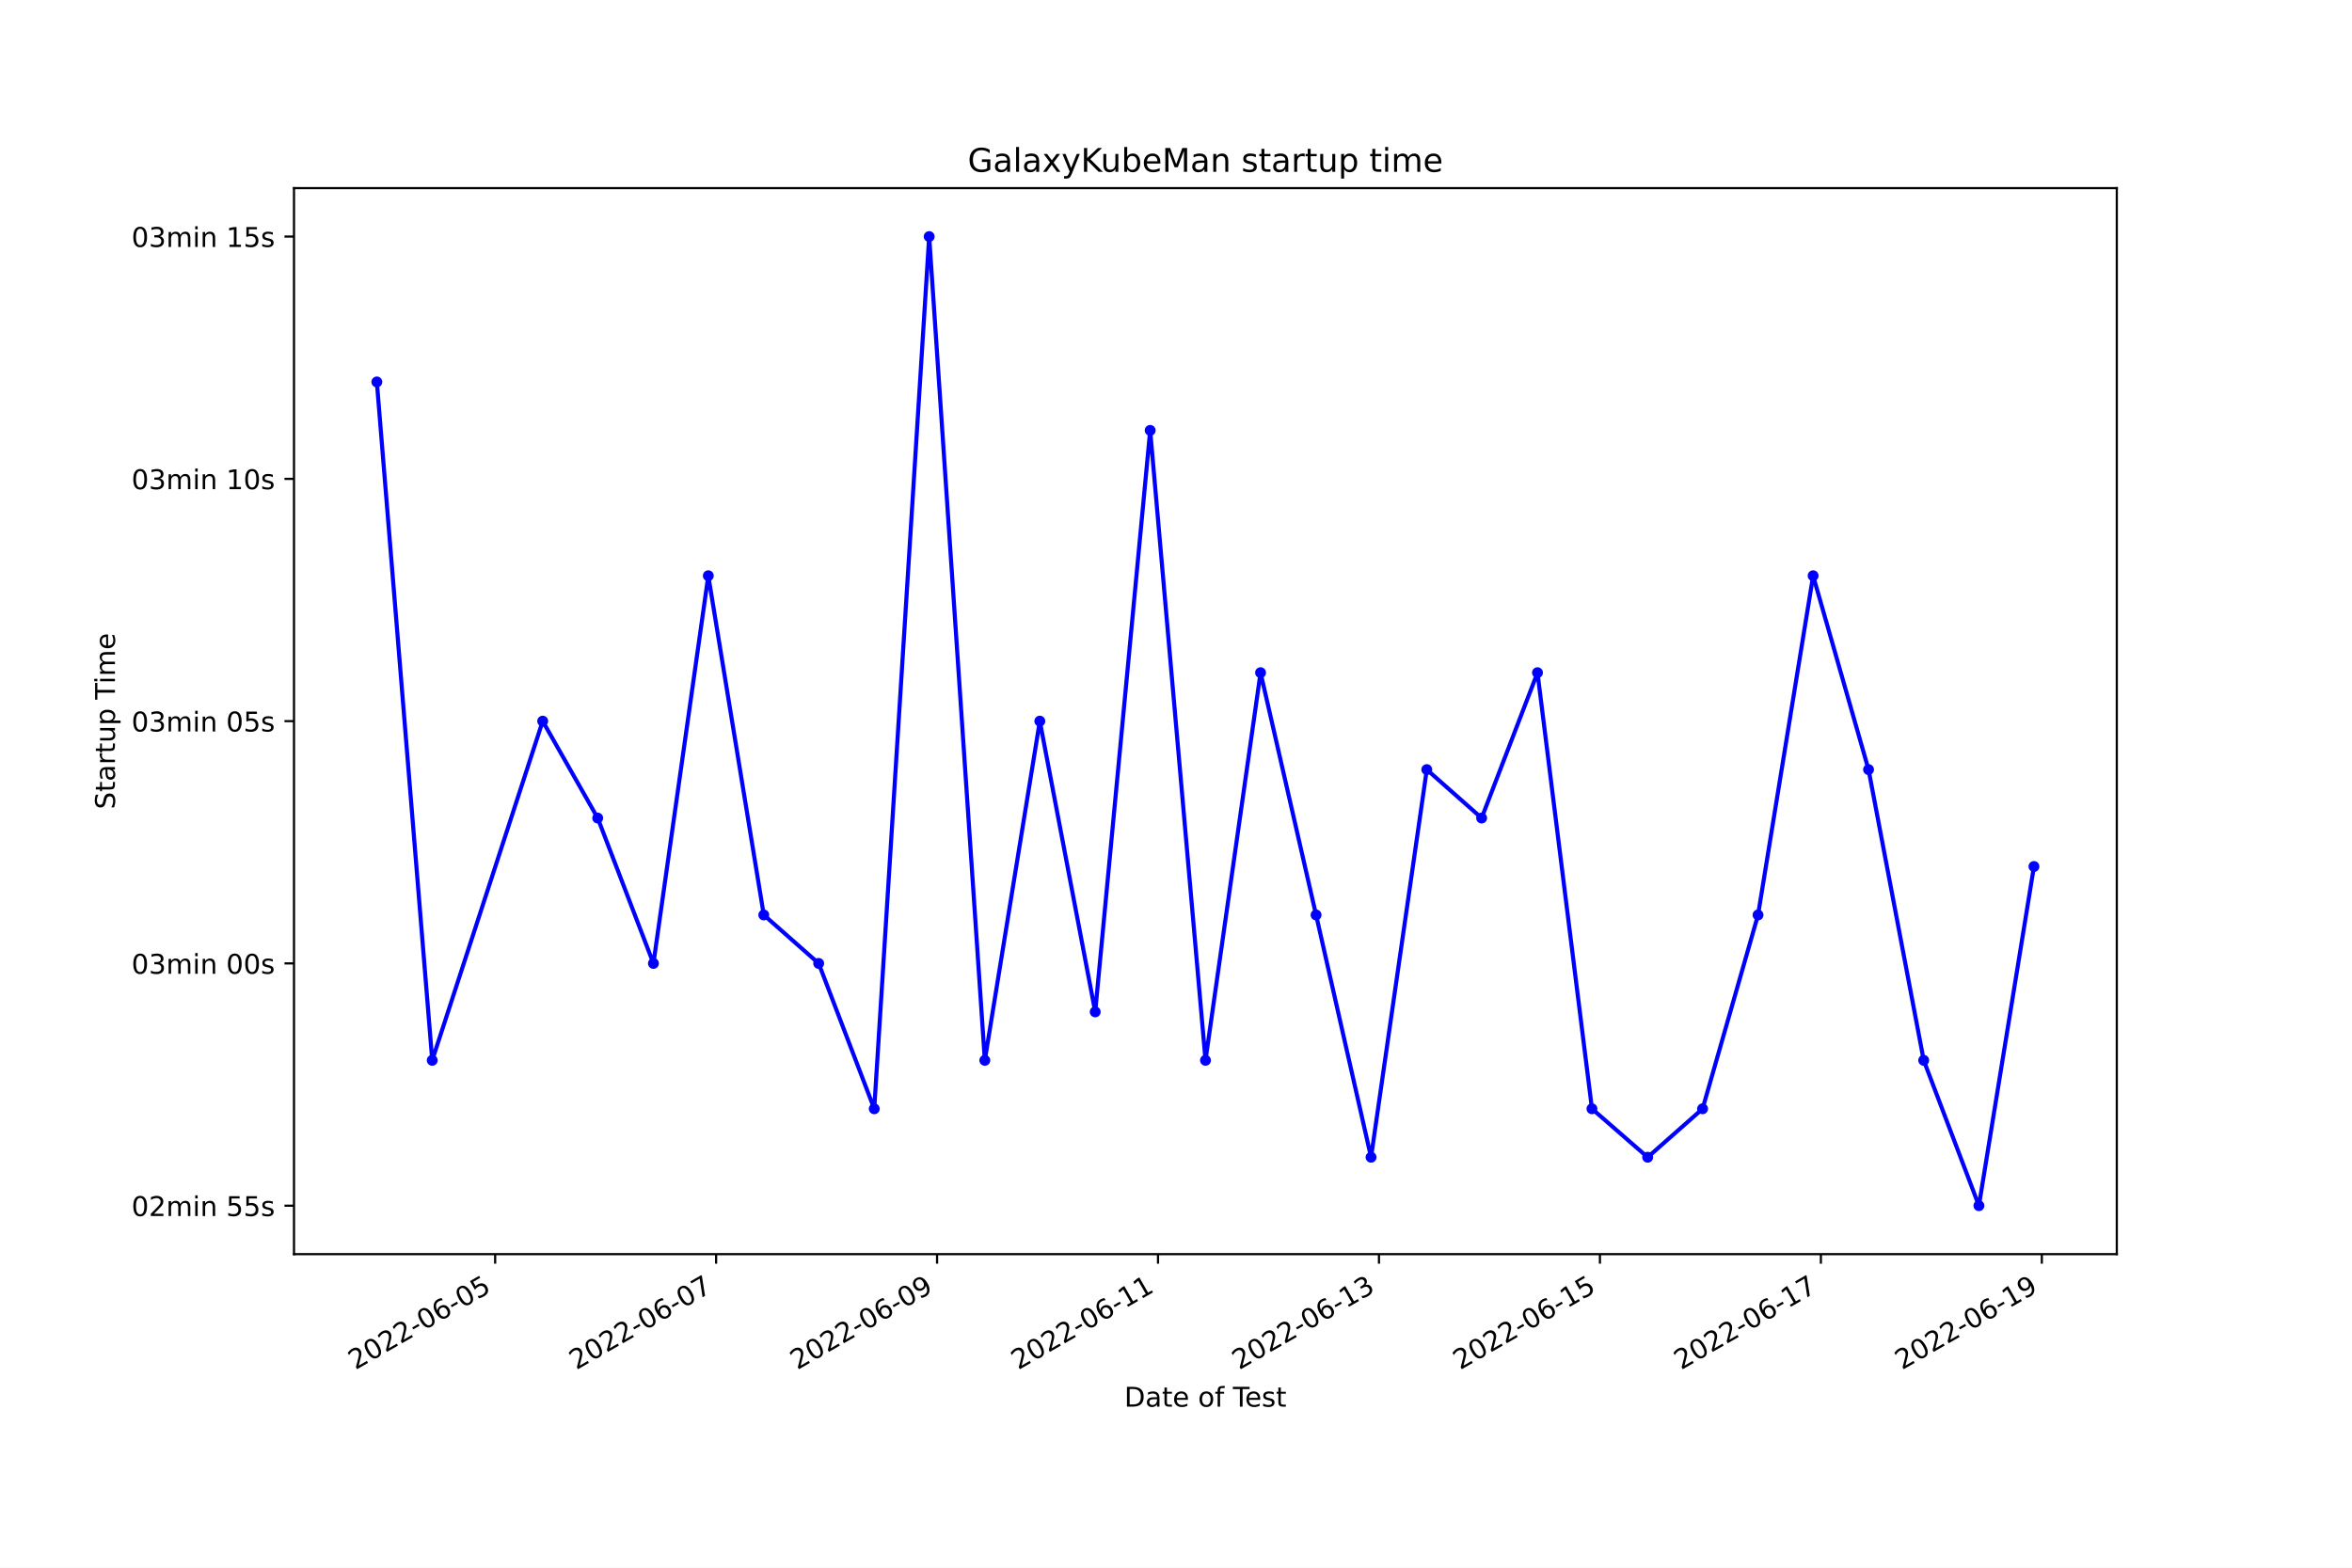
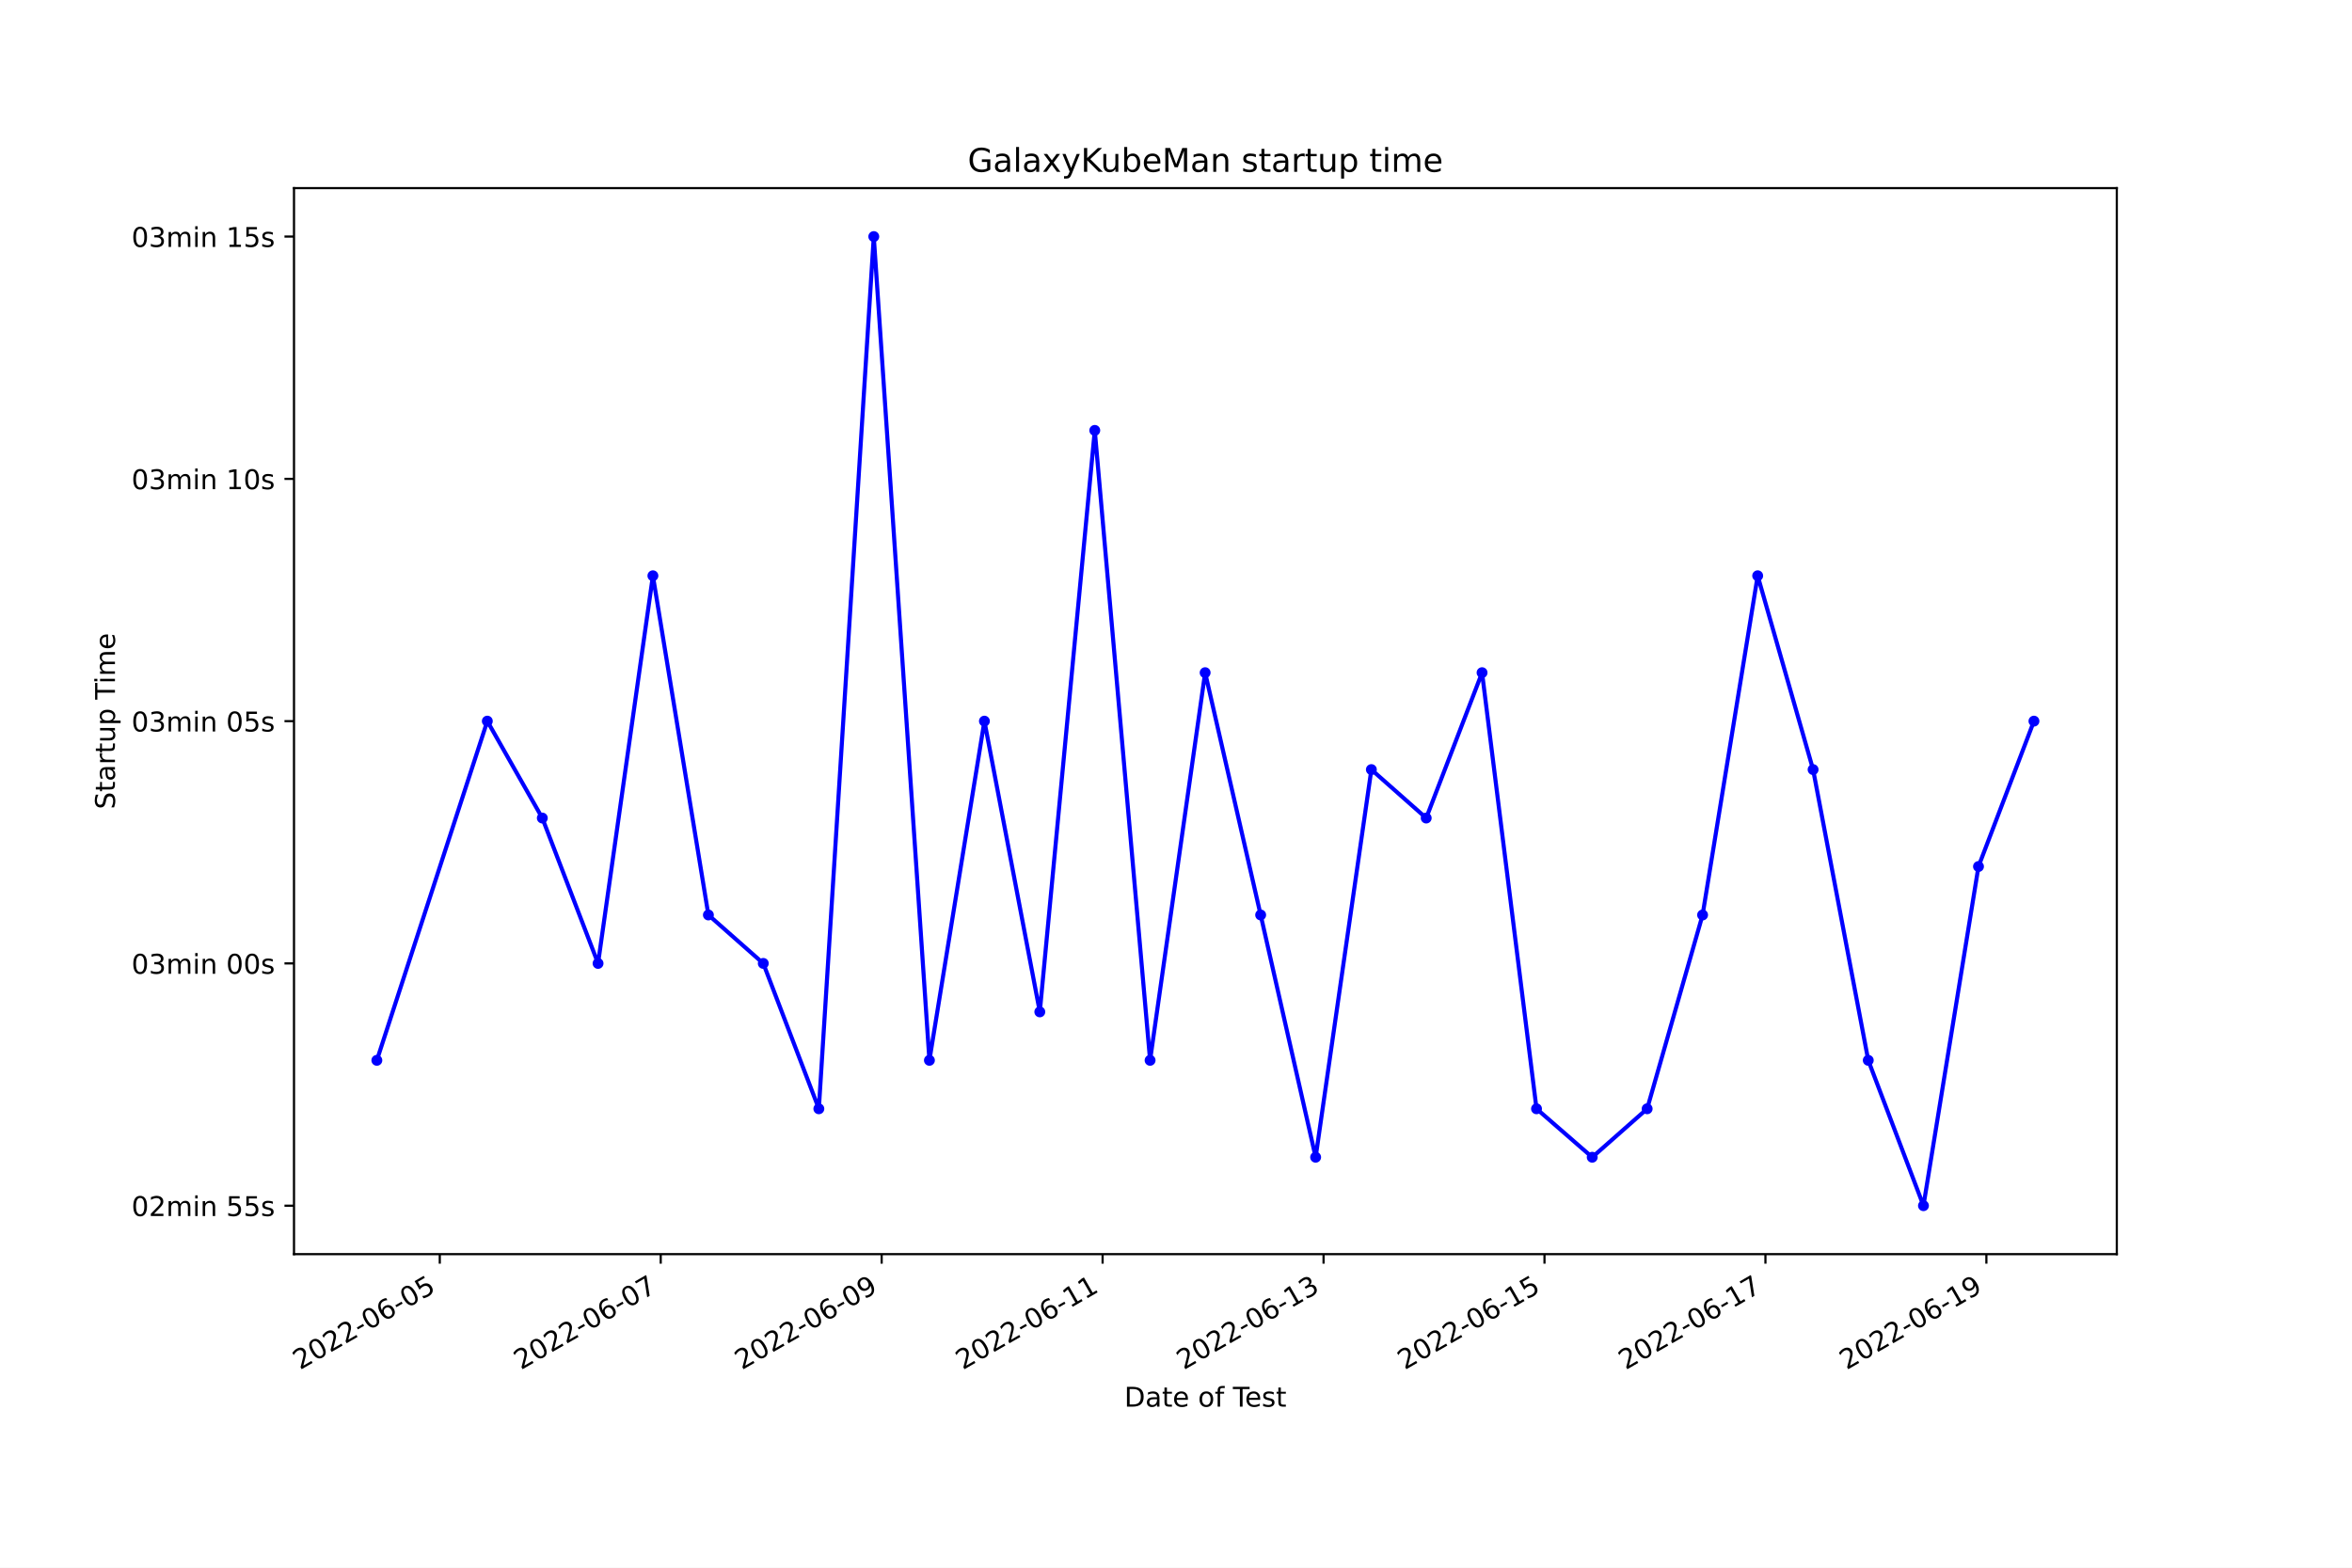
<svg xmlns="http://www.w3.org/2000/svg" xmlns:xlink="http://www.w3.org/1999/xlink" width="864pt" height="576pt" viewBox="0 0 864 576" version="1.1">
  <defs>
    <style type="text/css">*{stroke-linejoin: round; stroke-linecap: butt}</style>
  </defs>
  <g id="figure_1">
    <g id="patch_1">
      <path d="M 0 576  L 864 576  L 864 0  L 0 0  z " style="fill: #ffffff" />
    </g>
    <g id="axes_1">
      <g id="patch_2">
        <path d="M 108 460.8  L 777.6 460.8  L 777.6 69.12  L 108 69.12  z " style="fill: #ffffff" />
      </g>
      <g id="matplotlib.axis_1">
        <g id="xtick_1">
          <g id="line2d_1">
            <defs>
-               <path id="m0afd277d01" d="M 0 0  L 0 3.5  " style="stroke: #000000; stroke-width: 0.8" />
+               <path id="m46cd29d6e6" d="M 0 0  L 0 3.5  " style="stroke: #000000; stroke-width: 0.8" />
            </defs>
            <g>
-               <use xlink:href="#m0afd277d01" x="181.895" y="460.8" style="stroke: #000000; stroke-width: 0.8" />
+               <use xlink:href="#m46cd29d6e6" x="161.551" y="460.8" style="stroke: #000000; stroke-width: 0.8" />
            </g>
          </g>
          <g id="text_1">
-             <g transform="translate(130.5254 503.4383)rotate(-30)scale(0.1 -0.1)">
+             <g transform="translate(110.1814 503.4383)rotate(-30)scale(0.1 -0.1)">
              <defs>
                <path id="DejaVuSans-32" d="M 1228 531  L 3431 531  L 3431 0  L 469 0  L 469 531  Q 828 903 1448 1529  Q 2069 2156 2228 2338  Q 2531 2678 2651 2914  Q 2772 3150 2772 3378  Q 2772 3750 2511 3984  Q 2250 4219 1831 4219  Q 1534 4219 1204 4116  Q 875 4013 500 3803  L 500 4441  Q 881 4594 1212 4672  Q 1544 4750 1819 4750  Q 2544 4750 2975 4387  Q 3406 4025 3406 3419  Q 3406 3131 3298 2873  Q 3191 2616 2906 2266  Q 2828 2175 2409 1742  Q 1991 1309 1228 531  z " transform="scale(0.015625)" />
                <path id="DejaVuSans-30" d="M 2034 4250  Q 1547 4250 1301 3770  Q 1056 3291 1056 2328  Q 1056 1369 1301 889  Q 1547 409 2034 409  Q 2525 409 2770 889  Q 3016 1369 3016 2328  Q 3016 3291 2770 3770  Q 2525 4250 2034 4250  z M 2034 4750  Q 2819 4750 3233 4129  Q 3647 3509 3647 2328  Q 3647 1150 3233 529  Q 2819 -91 2034 -91  Q 1250 -91 836 529  Q 422 1150 422 2328  Q 422 3509 836 4129  Q 1250 4750 2034 4750  z " transform="scale(0.015625)" />
                <path id="DejaVuSans-2d" d="M 313 2009  L 1997 2009  L 1997 1497  L 313 1497  L 313 2009  z " transform="scale(0.015625)" />
                <path id="DejaVuSans-36" d="M 2113 2584  Q 1688 2584 1439 2293  Q 1191 2003 1191 1497  Q 1191 994 1439 701  Q 1688 409 2113 409  Q 2538 409 2786 701  Q 3034 994 3034 1497  Q 3034 2003 2786 2293  Q 2538 2584 2113 2584  z M 3366 4563  L 3366 3988  Q 3128 4100 2886 4159  Q 2644 4219 2406 4219  Q 1781 4219 1451 3797  Q 1122 3375 1075 2522  Q 1259 2794 1537 2939  Q 1816 3084 2150 3084  Q 2853 3084 3261 2657  Q 3669 2231 3669 1497  Q 3669 778 3244 343  Q 2819 -91 2113 -91  Q 1303 -91 875 529  Q 447 1150 447 2328  Q 447 3434 972 4092  Q 1497 4750 2381 4750  Q 2619 4750 2861 4703  Q 3103 4656 3366 4563  z " transform="scale(0.015625)" />
                <path id="DejaVuSans-35" d="M 691 4666  L 3169 4666  L 3169 4134  L 1269 4134  L 1269 2991  Q 1406 3038 1543 3061  Q 1681 3084 1819 3084  Q 2600 3084 3056 2656  Q 3513 2228 3513 1497  Q 3513 744 3044 326  Q 2575 -91 1722 -91  Q 1428 -91 1123 -41  Q 819 9 494 109  L 494 744  Q 775 591 1075 516  Q 1375 441 1709 441  Q 2250 441 2565 725  Q 2881 1009 2881 1497  Q 2881 1984 2565 2268  Q 2250 2553 1709 2553  Q 1456 2553 1204 2497  Q 953 2441 691 2322  L 691 4666  z " transform="scale(0.015625)" />
              </defs>
              <use xlink:href="#DejaVuSans-32" />
              <use xlink:href="#DejaVuSans-30" x="63.623" />
              <use xlink:href="#DejaVuSans-32" x="127.246" />
              <use xlink:href="#DejaVuSans-32" x="190.869" />
              <use xlink:href="#DejaVuSans-2d" x="254.492" />
              <use xlink:href="#DejaVuSans-30" x="290.576" />
              <use xlink:href="#DejaVuSans-36" x="354.199" />
              <use xlink:href="#DejaVuSans-2d" x="417.822" />
              <use xlink:href="#DejaVuSans-30" x="453.906" />
              <use xlink:href="#DejaVuSans-35" x="517.529" />
            </g>
          </g>
        </g>
        <g id="xtick_2">
          <g id="line2d_2">
            <g>
-               <use xlink:href="#m0afd277d01" x="263.062" y="460.8" style="stroke: #000000; stroke-width: 0.8" />
+               <use xlink:href="#m46cd29d6e6" x="242.714" y="460.8" style="stroke: #000000; stroke-width: 0.8" />
            </g>
          </g>
          <g id="text_2">
-             <g transform="translate(211.6921 503.4383)rotate(-30)scale(0.1 -0.1)">
+             <g transform="translate(191.3443 503.4383)rotate(-30)scale(0.1 -0.1)">
              <defs>
                <path id="DejaVuSans-37" d="M 525 4666  L 3525 4666  L 3525 4397  L 1831 0  L 1172 0  L 2766 4134  L 525 4134  L 525 4666  z " transform="scale(0.015625)" />
              </defs>
              <use xlink:href="#DejaVuSans-32" />
              <use xlink:href="#DejaVuSans-30" x="63.623" />
              <use xlink:href="#DejaVuSans-32" x="127.246" />
              <use xlink:href="#DejaVuSans-32" x="190.869" />
              <use xlink:href="#DejaVuSans-2d" x="254.492" />
              <use xlink:href="#DejaVuSans-30" x="290.576" />
              <use xlink:href="#DejaVuSans-36" x="354.199" />
              <use xlink:href="#DejaVuSans-2d" x="417.822" />
              <use xlink:href="#DejaVuSans-30" x="453.906" />
              <use xlink:href="#DejaVuSans-37" x="517.529" />
            </g>
          </g>
        </g>
        <g id="xtick_3">
          <g id="line2d_3">
            <g>
-               <use xlink:href="#m0afd277d01" x="344.228" y="460.8" style="stroke: #000000; stroke-width: 0.8" />
+               <use xlink:href="#m46cd29d6e6" x="323.877" y="460.8" style="stroke: #000000; stroke-width: 0.8" />
            </g>
          </g>
          <g id="text_3">
-             <g transform="translate(292.8588 503.4383)rotate(-30)scale(0.1 -0.1)">
+             <g transform="translate(272.5072 503.4383)rotate(-30)scale(0.1 -0.1)">
              <defs>
                <path id="DejaVuSans-39" d="M 703 97  L 703 672  Q 941 559 1184 500  Q 1428 441 1663 441  Q 2288 441 2617 861  Q 2947 1281 2994 2138  Q 2813 1869 2534 1725  Q 2256 1581 1919 1581  Q 1219 1581 811 2004  Q 403 2428 403 3163  Q 403 3881 828 4315  Q 1253 4750 1959 4750  Q 2769 4750 3195 4129  Q 3622 3509 3622 2328  Q 3622 1225 3098 567  Q 2575 -91 1691 -91  Q 1453 -91 1209 -44  Q 966 3 703 97  z M 1959 2075  Q 2384 2075 2632 2365  Q 2881 2656 2881 3163  Q 2881 3666 2632 3958  Q 2384 4250 1959 4250  Q 1534 4250 1286 3958  Q 1038 3666 1038 3163  Q 1038 2656 1286 2365  Q 1534 2075 1959 2075  z " transform="scale(0.015625)" />
              </defs>
              <use xlink:href="#DejaVuSans-32" />
              <use xlink:href="#DejaVuSans-30" x="63.623" />
              <use xlink:href="#DejaVuSans-32" x="127.246" />
              <use xlink:href="#DejaVuSans-32" x="190.869" />
              <use xlink:href="#DejaVuSans-2d" x="254.492" />
              <use xlink:href="#DejaVuSans-30" x="290.576" />
              <use xlink:href="#DejaVuSans-36" x="354.199" />
              <use xlink:href="#DejaVuSans-2d" x="417.822" />
              <use xlink:href="#DejaVuSans-30" x="453.906" />
              <use xlink:href="#DejaVuSans-39" x="517.529" />
            </g>
          </g>
        </g>
        <g id="xtick_4">
          <g id="line2d_4">
            <g>
-               <use xlink:href="#m0afd277d01" x="425.395" y="460.8" style="stroke: #000000; stroke-width: 0.8" />
+               <use xlink:href="#m46cd29d6e6" x="405.04" y="460.8" style="stroke: #000000; stroke-width: 0.8" />
            </g>
          </g>
          <g id="text_4">
-             <g transform="translate(374.0255 503.4383)rotate(-30)scale(0.1 -0.1)">
+             <g transform="translate(353.6701 503.4383)rotate(-30)scale(0.1 -0.1)">
              <defs>
                <path id="DejaVuSans-31" d="M 794 531  L 1825 531  L 1825 4091  L 703 3866  L 703 4441  L 1819 4666  L 2450 4666  L 2450 531  L 3481 531  L 3481 0  L 794 0  L 794 531  z " transform="scale(0.015625)" />
              </defs>
              <use xlink:href="#DejaVuSans-32" />
              <use xlink:href="#DejaVuSans-30" x="63.623" />
              <use xlink:href="#DejaVuSans-32" x="127.246" />
              <use xlink:href="#DejaVuSans-32" x="190.869" />
              <use xlink:href="#DejaVuSans-2d" x="254.492" />
              <use xlink:href="#DejaVuSans-30" x="290.576" />
              <use xlink:href="#DejaVuSans-36" x="354.199" />
              <use xlink:href="#DejaVuSans-2d" x="417.822" />
              <use xlink:href="#DejaVuSans-31" x="453.906" />
              <use xlink:href="#DejaVuSans-31" x="517.529" />
            </g>
          </g>
        </g>
        <g id="xtick_5">
          <g id="line2d_5">
            <g>
-               <use xlink:href="#m0afd277d01" x="506.562" y="460.8" style="stroke: #000000; stroke-width: 0.8" />
+               <use xlink:href="#m46cd29d6e6" x="486.202" y="460.8" style="stroke: #000000; stroke-width: 0.8" />
            </g>
          </g>
          <g id="text_5">
-             <g transform="translate(455.1922 503.4383)rotate(-30)scale(0.1 -0.1)">
+             <g transform="translate(434.833 503.4383)rotate(-30)scale(0.1 -0.1)">
              <defs>
                <path id="DejaVuSans-33" d="M 2597 2516  Q 3050 2419 3304 2112  Q 3559 1806 3559 1356  Q 3559 666 3084 287  Q 2609 -91 1734 -91  Q 1441 -91 1130 -33  Q 819 25 488 141  L 488 750  Q 750 597 1062 519  Q 1375 441 1716 441  Q 2309 441 2620 675  Q 2931 909 2931 1356  Q 2931 1769 2642 2001  Q 2353 2234 1838 2234  L 1294 2234  L 1294 2753  L 1863 2753  Q 2328 2753 2575 2939  Q 2822 3125 2822 3475  Q 2822 3834 2567 4026  Q 2313 4219 1838 4219  Q 1578 4219 1281 4162  Q 984 4106 628 3988  L 628 4550  Q 988 4650 1302 4700  Q 1616 4750 1894 4750  Q 2613 4750 3031 4423  Q 3450 4097 3450 3541  Q 3450 3153 3228 2886  Q 3006 2619 2597 2516  z " transform="scale(0.015625)" />
              </defs>
              <use xlink:href="#DejaVuSans-32" />
              <use xlink:href="#DejaVuSans-30" x="63.623" />
              <use xlink:href="#DejaVuSans-32" x="127.246" />
              <use xlink:href="#DejaVuSans-32" x="190.869" />
              <use xlink:href="#DejaVuSans-2d" x="254.492" />
              <use xlink:href="#DejaVuSans-30" x="290.576" />
              <use xlink:href="#DejaVuSans-36" x="354.199" />
              <use xlink:href="#DejaVuSans-2d" x="417.822" />
              <use xlink:href="#DejaVuSans-31" x="453.906" />
              <use xlink:href="#DejaVuSans-33" x="517.529" />
            </g>
          </g>
        </g>
        <g id="xtick_6">
          <g id="line2d_6">
            <g>
-               <use xlink:href="#m0afd277d01" x="587.728" y="460.8" style="stroke: #000000; stroke-width: 0.8" />
+               <use xlink:href="#m46cd29d6e6" x="567.365" y="460.8" style="stroke: #000000; stroke-width: 0.8" />
            </g>
          </g>
          <g id="text_6">
-             <g transform="translate(536.3589 503.4383)rotate(-30)scale(0.1 -0.1)">
+             <g transform="translate(515.9959 503.4383)rotate(-30)scale(0.1 -0.1)">
              <use xlink:href="#DejaVuSans-32" />
              <use xlink:href="#DejaVuSans-30" x="63.623" />
              <use xlink:href="#DejaVuSans-32" x="127.246" />
              <use xlink:href="#DejaVuSans-32" x="190.869" />
              <use xlink:href="#DejaVuSans-2d" x="254.492" />
              <use xlink:href="#DejaVuSans-30" x="290.576" />
              <use xlink:href="#DejaVuSans-36" x="354.199" />
              <use xlink:href="#DejaVuSans-2d" x="417.822" />
              <use xlink:href="#DejaVuSans-31" x="453.906" />
              <use xlink:href="#DejaVuSans-35" x="517.529" />
            </g>
          </g>
        </g>
        <g id="xtick_7">
          <g id="line2d_7">
            <g>
-               <use xlink:href="#m0afd277d01" x="668.895" y="460.8" style="stroke: #000000; stroke-width: 0.8" />
+               <use xlink:href="#m46cd29d6e6" x="648.528" y="460.8" style="stroke: #000000; stroke-width: 0.8" />
            </g>
          </g>
          <g id="text_7">
-             <g transform="translate(617.5256 503.4383)rotate(-30)scale(0.1 -0.1)">
+             <g transform="translate(597.1587 503.4383)rotate(-30)scale(0.1 -0.1)">
              <use xlink:href="#DejaVuSans-32" />
              <use xlink:href="#DejaVuSans-30" x="63.623" />
              <use xlink:href="#DejaVuSans-32" x="127.246" />
              <use xlink:href="#DejaVuSans-32" x="190.869" />
              <use xlink:href="#DejaVuSans-2d" x="254.492" />
              <use xlink:href="#DejaVuSans-30" x="290.576" />
              <use xlink:href="#DejaVuSans-36" x="354.199" />
              <use xlink:href="#DejaVuSans-2d" x="417.822" />
              <use xlink:href="#DejaVuSans-31" x="453.906" />
              <use xlink:href="#DejaVuSans-37" x="517.529" />
            </g>
          </g>
        </g>
        <g id="xtick_8">
          <g id="line2d_8">
            <g>
-               <use xlink:href="#m0afd277d01" x="750.062" y="460.8" style="stroke: #000000; stroke-width: 0.8" />
+               <use xlink:href="#m46cd29d6e6" x="729.691" y="460.8" style="stroke: #000000; stroke-width: 0.8" />
            </g>
          </g>
          <g id="text_8">
-             <g transform="translate(698.6923 503.4383)rotate(-30)scale(0.1 -0.1)">
+             <g transform="translate(678.3216 503.4383)rotate(-30)scale(0.1 -0.1)">
              <use xlink:href="#DejaVuSans-32" />
              <use xlink:href="#DejaVuSans-30" x="63.623" />
              <use xlink:href="#DejaVuSans-32" x="127.246" />
              <use xlink:href="#DejaVuSans-32" x="190.869" />
              <use xlink:href="#DejaVuSans-2d" x="254.492" />
              <use xlink:href="#DejaVuSans-30" x="290.576" />
              <use xlink:href="#DejaVuSans-36" x="354.199" />
              <use xlink:href="#DejaVuSans-2d" x="417.822" />
              <use xlink:href="#DejaVuSans-31" x="453.906" />
              <use xlink:href="#DejaVuSans-39" x="517.529" />
            </g>
          </g>
        </g>
        <g id="text_9">
          <g transform="translate(413.0063 516.8378)scale(0.1 -0.1)">
            <defs>
              <path id="DejaVuSans-44" d="M 1259 4147  L 1259 519  L 2022 519  Q 2988 519 3436 956  Q 3884 1394 3884 2338  Q 3884 3275 3436 3711  Q 2988 4147 2022 4147  L 1259 4147  z M 628 4666  L 1925 4666  Q 3281 4666 3915 4102  Q 4550 3538 4550 2338  Q 4550 1131 3912 565  Q 3275 0 1925 0  L 628 0  L 628 4666  z " transform="scale(0.015625)" />
              <path id="DejaVuSans-61" d="M 2194 1759  Q 1497 1759 1228 1600  Q 959 1441 959 1056  Q 959 750 1161 570  Q 1363 391 1709 391  Q 2188 391 2477 730  Q 2766 1069 2766 1631  L 2766 1759  L 2194 1759  z M 3341 1997  L 3341 0  L 2766 0  L 2766 531  Q 2569 213 2275 61  Q 1981 -91 1556 -91  Q 1019 -91 701 211  Q 384 513 384 1019  Q 384 1609 779 1909  Q 1175 2209 1959 2209  L 2766 2209  L 2766 2266  Q 2766 2663 2505 2880  Q 2244 3097 1772 3097  Q 1472 3097 1187 3025  Q 903 2953 641 2809  L 641 3341  Q 956 3463 1253 3523  Q 1550 3584 1831 3584  Q 2591 3584 2966 3190  Q 3341 2797 3341 1997  z " transform="scale(0.015625)" />
              <path id="DejaVuSans-74" d="M 1172 4494  L 1172 3500  L 2356 3500  L 2356 3053  L 1172 3053  L 1172 1153  Q 1172 725 1289 603  Q 1406 481 1766 481  L 2356 481  L 2356 0  L 1766 0  Q 1100 0 847 248  Q 594 497 594 1153  L 594 3053  L 172 3053  L 172 3500  L 594 3500  L 594 4494  L 1172 4494  z " transform="scale(0.015625)" />
              <path id="DejaVuSans-65" d="M 3597 1894  L 3597 1613  L 953 1613  Q 991 1019 1311 708  Q 1631 397 2203 397  Q 2534 397 2845 478  Q 3156 559 3463 722  L 3463 178  Q 3153 47 2828 -22  Q 2503 -91 2169 -91  Q 1331 -91 842 396  Q 353 884 353 1716  Q 353 2575 817 3079  Q 1281 3584 2069 3584  Q 2775 3584 3186 3129  Q 3597 2675 3597 1894  z M 3022 2063  Q 3016 2534 2758 2815  Q 2500 3097 2075 3097  Q 1594 3097 1305 2825  Q 1016 2553 972 2059  L 3022 2063  z " transform="scale(0.015625)" />
              <path id="DejaVuSans-20" transform="scale(0.015625)" />
              <path id="DejaVuSans-6f" d="M 1959 3097  Q 1497 3097 1228 2736  Q 959 2375 959 1747  Q 959 1119 1226 758  Q 1494 397 1959 397  Q 2419 397 2687 759  Q 2956 1122 2956 1747  Q 2956 2369 2687 2733  Q 2419 3097 1959 3097  z M 1959 3584  Q 2709 3584 3137 3096  Q 3566 2609 3566 1747  Q 3566 888 3137 398  Q 2709 -91 1959 -91  Q 1206 -91 779 398  Q 353 888 353 1747  Q 353 2609 779 3096  Q 1206 3584 1959 3584  z " transform="scale(0.015625)" />
              <path id="DejaVuSans-66" d="M 2375 4863  L 2375 4384  L 1825 4384  Q 1516 4384 1395 4259  Q 1275 4134 1275 3809  L 1275 3500  L 2222 3500  L 2222 3053  L 1275 3053  L 1275 0  L 697 0  L 697 3053  L 147 3053  L 147 3500  L 697 3500  L 697 3744  Q 697 4328 969 4595  Q 1241 4863 1831 4863  L 2375 4863  z " transform="scale(0.015625)" />
              <path id="DejaVuSans-54" d="M -19 4666  L 3928 4666  L 3928 4134  L 2272 4134  L 2272 0  L 1638 0  L 1638 4134  L -19 4134  L -19 4666  z " transform="scale(0.015625)" />
              <path id="DejaVuSans-73" d="M 2834 3397  L 2834 2853  Q 2591 2978 2328 3040  Q 2066 3103 1784 3103  Q 1356 3103 1142 2972  Q 928 2841 928 2578  Q 928 2378 1081 2264  Q 1234 2150 1697 2047  L 1894 2003  Q 2506 1872 2764 1633  Q 3022 1394 3022 966  Q 3022 478 2636 193  Q 2250 -91 1575 -91  Q 1294 -91 989 -36  Q 684 19 347 128  L 347 722  Q 666 556 975 473  Q 1284 391 1588 391  Q 1994 391 2212 530  Q 2431 669 2431 922  Q 2431 1156 2273 1281  Q 2116 1406 1581 1522  L 1381 1569  Q 847 1681 609 1914  Q 372 2147 372 2553  Q 372 3047 722 3315  Q 1072 3584 1716 3584  Q 2034 3584 2315 3537  Q 2597 3491 2834 3397  z " transform="scale(0.015625)" />
            </defs>
            <use xlink:href="#DejaVuSans-44" />
            <use xlink:href="#DejaVuSans-61" x="77.002" />
            <use xlink:href="#DejaVuSans-74" x="138.281" />
            <use xlink:href="#DejaVuSans-65" x="177.49" />
            <use xlink:href="#DejaVuSans-20" x="239.014" />
            <use xlink:href="#DejaVuSans-6f" x="270.801" />
            <use xlink:href="#DejaVuSans-66" x="331.982" />
            <use xlink:href="#DejaVuSans-20" x="367.188" />
            <use xlink:href="#DejaVuSans-54" x="398.975" />
            <use xlink:href="#DejaVuSans-65" x="443.059" />
            <use xlink:href="#DejaVuSans-73" x="504.582" />
            <use xlink:href="#DejaVuSans-74" x="556.682" />
          </g>
        </g>
      </g>
      <g id="matplotlib.axis_2">
        <g id="ytick_1">
          <g id="line2d_9">
            <defs>
-               <path id="meae53f8c87" d="M 0 0  L -3.5 0  " style="stroke: #000000; stroke-width: 0.8" />
+               <path id="m3c9be1ebd9" d="M 0 0  L -3.5 0  " style="stroke: #000000; stroke-width: 0.8" />
            </defs>
            <g>
-               <use xlink:href="#meae53f8c87" x="108" y="442.996" style="stroke: #000000; stroke-width: 0.8" />
+               <use xlink:href="#m3c9be1ebd9" x="108" y="442.996" style="stroke: #000000; stroke-width: 0.8" />
            </g>
          </g>
          <g id="text_10">
            <g transform="translate(48.30625 446.7956)scale(0.1 -0.1)">
              <defs>
                <path id="DejaVuSans-6d" d="M 3328 2828  Q 3544 3216 3844 3400  Q 4144 3584 4550 3584  Q 5097 3584 5394 3201  Q 5691 2819 5691 2113  L 5691 0  L 5113 0  L 5113 2094  Q 5113 2597 4934 2840  Q 4756 3084 4391 3084  Q 3944 3084 3684 2787  Q 3425 2491 3425 1978  L 3425 0  L 2847 0  L 2847 2094  Q 2847 2600 2669 2842  Q 2491 3084 2119 3084  Q 1678 3084 1418 2786  Q 1159 2488 1159 1978  L 1159 0  L 581 0  L 581 3500  L 1159 3500  L 1159 2956  Q 1356 3278 1631 3431  Q 1906 3584 2284 3584  Q 2666 3584 2933 3390  Q 3200 3197 3328 2828  z " transform="scale(0.015625)" />
                <path id="DejaVuSans-69" d="M 603 3500  L 1178 3500  L 1178 0  L 603 0  L 603 3500  z M 603 4863  L 1178 4863  L 1178 4134  L 603 4134  L 603 4863  z " transform="scale(0.015625)" />
                <path id="DejaVuSans-6e" d="M 3513 2113  L 3513 0  L 2938 0  L 2938 2094  Q 2938 2591 2744 2837  Q 2550 3084 2163 3084  Q 1697 3084 1428 2787  Q 1159 2491 1159 1978  L 1159 0  L 581 0  L 581 3500  L 1159 3500  L 1159 2956  Q 1366 3272 1645 3428  Q 1925 3584 2291 3584  Q 2894 3584 3203 3211  Q 3513 2838 3513 2113  z " transform="scale(0.015625)" />
              </defs>
              <use xlink:href="#DejaVuSans-30" />
              <use xlink:href="#DejaVuSans-32" x="63.623" />
              <use xlink:href="#DejaVuSans-6d" x="127.246" />
              <use xlink:href="#DejaVuSans-69" x="224.658" />
              <use xlink:href="#DejaVuSans-6e" x="252.441" />
              <use xlink:href="#DejaVuSans-20" x="315.82" />
              <use xlink:href="#DejaVuSans-35" x="347.607" />
              <use xlink:href="#DejaVuSans-35" x="411.23" />
              <use xlink:href="#DejaVuSans-73" x="474.854" />
            </g>
          </g>
        </g>
        <g id="ytick_2">
          <g id="line2d_10">
            <g>
-               <use xlink:href="#meae53f8c87" x="108" y="353.978" style="stroke: #000000; stroke-width: 0.8" />
+               <use xlink:href="#m3c9be1ebd9" x="108" y="353.978" style="stroke: #000000; stroke-width: 0.8" />
            </g>
          </g>
          <g id="text_11">
            <g transform="translate(48.30625 357.7774)scale(0.1 -0.1)">
              <use xlink:href="#DejaVuSans-30" />
              <use xlink:href="#DejaVuSans-33" x="63.623" />
              <use xlink:href="#DejaVuSans-6d" x="127.246" />
              <use xlink:href="#DejaVuSans-69" x="224.658" />
              <use xlink:href="#DejaVuSans-6e" x="252.441" />
              <use xlink:href="#DejaVuSans-20" x="315.82" />
              <use xlink:href="#DejaVuSans-30" x="347.607" />
              <use xlink:href="#DejaVuSans-30" x="411.23" />
              <use xlink:href="#DejaVuSans-73" x="474.854" />
            </g>
          </g>
        </g>
        <g id="ytick_3">
          <g id="line2d_11">
            <g>
-               <use xlink:href="#meae53f8c87" x="108" y="264.96" style="stroke: #000000; stroke-width: 0.8" />
+               <use xlink:href="#m3c9be1ebd9" x="108" y="264.96" style="stroke: #000000; stroke-width: 0.8" />
            </g>
          </g>
          <g id="text_12">
            <g transform="translate(48.30625 268.7592)scale(0.1 -0.1)">
              <use xlink:href="#DejaVuSans-30" />
              <use xlink:href="#DejaVuSans-33" x="63.623" />
              <use xlink:href="#DejaVuSans-6d" x="127.246" />
              <use xlink:href="#DejaVuSans-69" x="224.658" />
              <use xlink:href="#DejaVuSans-6e" x="252.441" />
              <use xlink:href="#DejaVuSans-20" x="315.82" />
              <use xlink:href="#DejaVuSans-30" x="347.607" />
              <use xlink:href="#DejaVuSans-35" x="411.23" />
              <use xlink:href="#DejaVuSans-73" x="474.854" />
            </g>
          </g>
        </g>
        <g id="ytick_4">
          <g id="line2d_12">
            <g>
-               <use xlink:href="#meae53f8c87" x="108" y="175.942" style="stroke: #000000; stroke-width: 0.8" />
+               <use xlink:href="#m3c9be1ebd9" x="108" y="175.942" style="stroke: #000000; stroke-width: 0.8" />
            </g>
          </g>
          <g id="text_13">
            <g transform="translate(48.30625 179.741)scale(0.1 -0.1)">
              <use xlink:href="#DejaVuSans-30" />
              <use xlink:href="#DejaVuSans-33" x="63.623" />
              <use xlink:href="#DejaVuSans-6d" x="127.246" />
              <use xlink:href="#DejaVuSans-69" x="224.658" />
              <use xlink:href="#DejaVuSans-6e" x="252.441" />
              <use xlink:href="#DejaVuSans-20" x="315.82" />
              <use xlink:href="#DejaVuSans-31" x="347.607" />
              <use xlink:href="#DejaVuSans-30" x="411.23" />
              <use xlink:href="#DejaVuSans-73" x="474.854" />
            </g>
          </g>
        </g>
        <g id="ytick_5">
          <g id="line2d_13">
            <g>
-               <use xlink:href="#meae53f8c87" x="108" y="86.924" style="stroke: #000000; stroke-width: 0.8" />
+               <use xlink:href="#m3c9be1ebd9" x="108" y="86.924" style="stroke: #000000; stroke-width: 0.8" />
            </g>
          </g>
          <g id="text_14">
            <g transform="translate(48.30625 90.72286)scale(0.1 -0.1)">
              <use xlink:href="#DejaVuSans-30" />
              <use xlink:href="#DejaVuSans-33" x="63.623" />
              <use xlink:href="#DejaVuSans-6d" x="127.246" />
              <use xlink:href="#DejaVuSans-69" x="224.658" />
              <use xlink:href="#DejaVuSans-6e" x="252.441" />
              <use xlink:href="#DejaVuSans-20" x="315.82" />
              <use xlink:href="#DejaVuSans-31" x="347.607" />
              <use xlink:href="#DejaVuSans-35" x="411.23" />
              <use xlink:href="#DejaVuSans-73" x="474.854" />
            </g>
          </g>
        </g>
        <g id="text_15">
          <g transform="translate(42.22656 297.3397)rotate(-90)scale(0.1 -0.1)">
            <defs>
              <path id="DejaVuSans-53" d="M 3425 4513  L 3425 3897  Q 3066 4069 2747 4153  Q 2428 4238 2131 4238  Q 1616 4238 1336 4038  Q 1056 3838 1056 3469  Q 1056 3159 1242 3001  Q 1428 2844 1947 2747  L 2328 2669  Q 3034 2534 3370 2195  Q 3706 1856 3706 1288  Q 3706 609 3251 259  Q 2797 -91 1919 -91  Q 1588 -91 1214 -16  Q 841 59 441 206  L 441 856  Q 825 641 1194 531  Q 1563 422 1919 422  Q 2459 422 2753 634  Q 3047 847 3047 1241  Q 3047 1584 2836 1778  Q 2625 1972 2144 2069  L 1759 2144  Q 1053 2284 737 2584  Q 422 2884 422 3419  Q 422 4038 858 4394  Q 1294 4750 2059 4750  Q 2388 4750 2728 4690  Q 3069 4631 3425 4513  z " transform="scale(0.015625)" />
              <path id="DejaVuSans-72" d="M 2631 2963  Q 2534 3019 2420 3045  Q 2306 3072 2169 3072  Q 1681 3072 1420 2755  Q 1159 2438 1159 1844  L 1159 0  L 581 0  L 581 3500  L 1159 3500  L 1159 2956  Q 1341 3275 1631 3429  Q 1922 3584 2338 3584  Q 2397 3584 2469 3576  Q 2541 3569 2628 3553  L 2631 2963  z " transform="scale(0.015625)" />
              <path id="DejaVuSans-75" d="M 544 1381  L 544 3500  L 1119 3500  L 1119 1403  Q 1119 906 1312 657  Q 1506 409 1894 409  Q 2359 409 2629 706  Q 2900 1003 2900 1516  L 2900 3500  L 3475 3500  L 3475 0  L 2900 0  L 2900 538  Q 2691 219 2414 64  Q 2138 -91 1772 -91  Q 1169 -91 856 284  Q 544 659 544 1381  z M 1991 3584  L 1991 3584  z " transform="scale(0.015625)" />
              <path id="DejaVuSans-70" d="M 1159 525  L 1159 -1331  L 581 -1331  L 581 3500  L 1159 3500  L 1159 2969  Q 1341 3281 1617 3432  Q 1894 3584 2278 3584  Q 2916 3584 3314 3078  Q 3713 2572 3713 1747  Q 3713 922 3314 415  Q 2916 -91 2278 -91  Q 1894 -91 1617 61  Q 1341 213 1159 525  z M 3116 1747  Q 3116 2381 2855 2742  Q 2594 3103 2138 3103  Q 1681 3103 1420 2742  Q 1159 2381 1159 1747  Q 1159 1113 1420 752  Q 1681 391 2138 391  Q 2594 391 2855 752  Q 3116 1113 3116 1747  z " transform="scale(0.015625)" />
            </defs>
            <use xlink:href="#DejaVuSans-53" />
            <use xlink:href="#DejaVuSans-74" x="63.477" />
            <use xlink:href="#DejaVuSans-61" x="102.686" />
            <use xlink:href="#DejaVuSans-72" x="163.965" />
            <use xlink:href="#DejaVuSans-74" x="205.078" />
            <use xlink:href="#DejaVuSans-75" x="244.287" />
            <use xlink:href="#DejaVuSans-70" x="307.666" />
            <use xlink:href="#DejaVuSans-20" x="371.143" />
            <use xlink:href="#DejaVuSans-54" x="402.93" />
            <use xlink:href="#DejaVuSans-69" x="460.889" />
            <use xlink:href="#DejaVuSans-6d" x="488.672" />
            <use xlink:href="#DejaVuSans-65" x="586.084" />
          </g>
        </g>
      </g>
      <g id="line2d_14">
-         <path d="M 747.164 318.371  L 726.949 442.996  L 706.67 389.585  L 686.404 282.764  L 666.046 211.549  L 645.808 336.175  L 625.441 407.389  L 605.263 425.193  L 584.8 407.389  L 564.794 247.156  L 544.276 300.567  L 524.129 282.764  L 503.656 425.193  L 483.457 336.175  L 463.062 247.156  L 442.838 389.585  L 422.516 158.138  L 402.325 371.782  L 381.974 264.96  L 361.771 389.585  L 341.332 86.924  L 321.151 407.389  L 300.741 353.978  L 280.574 336.175  L 260.191 211.549  L 240.04 353.978  L 219.563 300.567  L 199.359 264.96  L 158.779 389.585  L 138.436 140.335  " clip-path="url(#p54a2aaa280)" style="fill: none; stroke: #0000ff; stroke-width: 1.5; stroke-linecap: square" />
+         <path d="M 747.164 264.96  L 726.793 318.371  L 706.579 442.996  L 686.301 389.585  L 666.036 282.764  L 645.679 211.549  L 625.442 336.175  L 605.076 407.389  L 584.899 425.193  L 564.437 407.389  L 544.432 247.156  L 523.915 300.567  L 503.769 282.764  L 483.297 425.193  L 463.099 336.175  L 442.705 247.156  L 422.482 389.585  L 402.161 158.138  L 381.971 371.782  L 361.62 264.96  L 341.418 389.585  L 320.98 86.924  L 300.8 407.389  L 280.392 353.978  L 260.226 336.175  L 239.843 211.549  L 219.694 353.978  L 199.217 300.567  L 179.015 264.96  L 138.436 389.585  " clip-path="url(#pd2e1a6b7be)" style="fill: none; stroke: #0000ff; stroke-width: 1.5; stroke-linecap: square" />
        <defs>
-           <path id="md4e9f33b6a" d="M 0 1.5  C 0.398 1.5 0.779 1.342 1.061 1.061  C 1.342 0.779 1.5 0.398 1.5 0  C 1.5 -0.398 1.342 -0.779 1.061 -1.061  C 0.779 -1.342 0.398 -1.5 0 -1.5  C -0.398 -1.5 -0.779 -1.342 -1.061 -1.061  C -1.342 -0.779 -1.5 -0.398 -1.5 0  C -1.5 0.398 -1.342 0.779 -1.061 1.061  C -0.779 1.342 -0.398 1.5 0 1.5  z " style="stroke: #0000ff" />
+           <path id="m613dea2322" d="M 0 1.5  C 0.398 1.5 0.779 1.342 1.061 1.061  C 1.342 0.779 1.5 0.398 1.5 0  C 1.5 -0.398 1.342 -0.779 1.061 -1.061  C 0.779 -1.342 0.398 -1.5 0 -1.5  C -0.398 -1.5 -0.779 -1.342 -1.061 -1.061  C -1.342 -0.779 -1.5 -0.398 -1.5 0  C -1.5 0.398 -1.342 0.779 -1.061 1.061  C -0.779 1.342 -0.398 1.5 0 1.5  z " style="stroke: #0000ff" />
        </defs>
-         <g clip-path="url(#p54a2aaa280)">
-           <use xlink:href="#md4e9f33b6a" x="747.164" y="318.371" style="fill: #0000ff; stroke: #0000ff" />
-           <use xlink:href="#md4e9f33b6a" x="726.949" y="442.996" style="fill: #0000ff; stroke: #0000ff" />
-           <use xlink:href="#md4e9f33b6a" x="706.67" y="389.585" style="fill: #0000ff; stroke: #0000ff" />
-           <use xlink:href="#md4e9f33b6a" x="686.404" y="282.764" style="fill: #0000ff; stroke: #0000ff" />
-           <use xlink:href="#md4e9f33b6a" x="666.046" y="211.549" style="fill: #0000ff; stroke: #0000ff" />
-           <use xlink:href="#md4e9f33b6a" x="645.808" y="336.175" style="fill: #0000ff; stroke: #0000ff" />
-           <use xlink:href="#md4e9f33b6a" x="625.441" y="407.389" style="fill: #0000ff; stroke: #0000ff" />
-           <use xlink:href="#md4e9f33b6a" x="605.263" y="425.193" style="fill: #0000ff; stroke: #0000ff" />
-           <use xlink:href="#md4e9f33b6a" x="584.8" y="407.389" style="fill: #0000ff; stroke: #0000ff" />
-           <use xlink:href="#md4e9f33b6a" x="564.794" y="247.156" style="fill: #0000ff; stroke: #0000ff" />
-           <use xlink:href="#md4e9f33b6a" x="544.276" y="300.567" style="fill: #0000ff; stroke: #0000ff" />
-           <use xlink:href="#md4e9f33b6a" x="524.129" y="282.764" style="fill: #0000ff; stroke: #0000ff" />
-           <use xlink:href="#md4e9f33b6a" x="503.656" y="425.193" style="fill: #0000ff; stroke: #0000ff" />
-           <use xlink:href="#md4e9f33b6a" x="483.457" y="336.175" style="fill: #0000ff; stroke: #0000ff" />
-           <use xlink:href="#md4e9f33b6a" x="463.062" y="247.156" style="fill: #0000ff; stroke: #0000ff" />
-           <use xlink:href="#md4e9f33b6a" x="442.838" y="389.585" style="fill: #0000ff; stroke: #0000ff" />
-           <use xlink:href="#md4e9f33b6a" x="422.516" y="158.138" style="fill: #0000ff; stroke: #0000ff" />
-           <use xlink:href="#md4e9f33b6a" x="402.325" y="371.782" style="fill: #0000ff; stroke: #0000ff" />
-           <use xlink:href="#md4e9f33b6a" x="381.974" y="264.96" style="fill: #0000ff; stroke: #0000ff" />
-           <use xlink:href="#md4e9f33b6a" x="361.771" y="389.585" style="fill: #0000ff; stroke: #0000ff" />
-           <use xlink:href="#md4e9f33b6a" x="341.332" y="86.924" style="fill: #0000ff; stroke: #0000ff" />
-           <use xlink:href="#md4e9f33b6a" x="321.151" y="407.389" style="fill: #0000ff; stroke: #0000ff" />
-           <use xlink:href="#md4e9f33b6a" x="300.741" y="353.978" style="fill: #0000ff; stroke: #0000ff" />
-           <use xlink:href="#md4e9f33b6a" x="280.574" y="336.175" style="fill: #0000ff; stroke: #0000ff" />
-           <use xlink:href="#md4e9f33b6a" x="260.191" y="211.549" style="fill: #0000ff; stroke: #0000ff" />
-           <use xlink:href="#md4e9f33b6a" x="240.04" y="353.978" style="fill: #0000ff; stroke: #0000ff" />
-           <use xlink:href="#md4e9f33b6a" x="219.563" y="300.567" style="fill: #0000ff; stroke: #0000ff" />
-           <use xlink:href="#md4e9f33b6a" x="199.359" y="264.96" style="fill: #0000ff; stroke: #0000ff" />
-           <use xlink:href="#md4e9f33b6a" x="158.779" y="389.585" style="fill: #0000ff; stroke: #0000ff" />
-           <use xlink:href="#md4e9f33b6a" x="138.436" y="140.335" style="fill: #0000ff; stroke: #0000ff" />
+         <g clip-path="url(#pd2e1a6b7be)">
+           <use xlink:href="#m613dea2322" x="747.164" y="264.96" style="fill: #0000ff; stroke: #0000ff" />
+           <use xlink:href="#m613dea2322" x="726.793" y="318.371" style="fill: #0000ff; stroke: #0000ff" />
+           <use xlink:href="#m613dea2322" x="706.579" y="442.996" style="fill: #0000ff; stroke: #0000ff" />
+           <use xlink:href="#m613dea2322" x="686.301" y="389.585" style="fill: #0000ff; stroke: #0000ff" />
+           <use xlink:href="#m613dea2322" x="666.036" y="282.764" style="fill: #0000ff; stroke: #0000ff" />
+           <use xlink:href="#m613dea2322" x="645.679" y="211.549" style="fill: #0000ff; stroke: #0000ff" />
+           <use xlink:href="#m613dea2322" x="625.442" y="336.175" style="fill: #0000ff; stroke: #0000ff" />
+           <use xlink:href="#m613dea2322" x="605.076" y="407.389" style="fill: #0000ff; stroke: #0000ff" />
+           <use xlink:href="#m613dea2322" x="584.899" y="425.193" style="fill: #0000ff; stroke: #0000ff" />
+           <use xlink:href="#m613dea2322" x="564.437" y="407.389" style="fill: #0000ff; stroke: #0000ff" />
+           <use xlink:href="#m613dea2322" x="544.432" y="247.156" style="fill: #0000ff; stroke: #0000ff" />
+           <use xlink:href="#m613dea2322" x="523.915" y="300.567" style="fill: #0000ff; stroke: #0000ff" />
+           <use xlink:href="#m613dea2322" x="503.769" y="282.764" style="fill: #0000ff; stroke: #0000ff" />
+           <use xlink:href="#m613dea2322" x="483.297" y="425.193" style="fill: #0000ff; stroke: #0000ff" />
+           <use xlink:href="#m613dea2322" x="463.099" y="336.175" style="fill: #0000ff; stroke: #0000ff" />
+           <use xlink:href="#m613dea2322" x="442.705" y="247.156" style="fill: #0000ff; stroke: #0000ff" />
+           <use xlink:href="#m613dea2322" x="422.482" y="389.585" style="fill: #0000ff; stroke: #0000ff" />
+           <use xlink:href="#m613dea2322" x="402.161" y="158.138" style="fill: #0000ff; stroke: #0000ff" />
+           <use xlink:href="#m613dea2322" x="381.971" y="371.782" style="fill: #0000ff; stroke: #0000ff" />
+           <use xlink:href="#m613dea2322" x="361.62" y="264.96" style="fill: #0000ff; stroke: #0000ff" />
+           <use xlink:href="#m613dea2322" x="341.418" y="389.585" style="fill: #0000ff; stroke: #0000ff" />
+           <use xlink:href="#m613dea2322" x="320.98" y="86.924" style="fill: #0000ff; stroke: #0000ff" />
+           <use xlink:href="#m613dea2322" x="300.8" y="407.389" style="fill: #0000ff; stroke: #0000ff" />
+           <use xlink:href="#m613dea2322" x="280.392" y="353.978" style="fill: #0000ff; stroke: #0000ff" />
+           <use xlink:href="#m613dea2322" x="260.226" y="336.175" style="fill: #0000ff; stroke: #0000ff" />
+           <use xlink:href="#m613dea2322" x="239.843" y="211.549" style="fill: #0000ff; stroke: #0000ff" />
+           <use xlink:href="#m613dea2322" x="219.694" y="353.978" style="fill: #0000ff; stroke: #0000ff" />
+           <use xlink:href="#m613dea2322" x="199.217" y="300.567" style="fill: #0000ff; stroke: #0000ff" />
+           <use xlink:href="#m613dea2322" x="179.015" y="264.96" style="fill: #0000ff; stroke: #0000ff" />
+           <use xlink:href="#m613dea2322" x="138.436" y="389.585" style="fill: #0000ff; stroke: #0000ff" />
        </g>
      </g>
      <g id="patch_3">
        <path d="M 108 460.8  L 108 69.12  " style="fill: none; stroke: #000000; stroke-width: 0.8; stroke-linejoin: miter; stroke-linecap: square" />
      </g>
      <g id="patch_4">
        <path d="M 777.6 460.8  L 777.6 69.12  " style="fill: none; stroke: #000000; stroke-width: 0.8; stroke-linejoin: miter; stroke-linecap: square" />
      </g>
      <g id="patch_5">
        <path d="M 108 460.8  L 777.6 460.8  " style="fill: none; stroke: #000000; stroke-width: 0.8; stroke-linejoin: miter; stroke-linecap: square" />
      </g>
      <g id="patch_6">
        <path d="M 108 69.12  L 777.6 69.12  " style="fill: none; stroke: #000000; stroke-width: 0.8; stroke-linejoin: miter; stroke-linecap: square" />
      </g>
      <g id="text_16">
        <g transform="translate(355.4794 63.12)scale(0.12 -0.12)">
          <defs>
            <path id="DejaVuSans-47" d="M 3809 666  L 3809 1919  L 2778 1919  L 2778 2438  L 4434 2438  L 4434 434  Q 4069 175 3628 42  Q 3188 -91 2688 -91  Q 1594 -91 976 548  Q 359 1188 359 2328  Q 359 3472 976 4111  Q 1594 4750 2688 4750  Q 3144 4750 3555 4637  Q 3966 4525 4313 4306  L 4313 3634  Q 3963 3931 3569 4081  Q 3175 4231 2741 4231  Q 1884 4231 1454 3753  Q 1025 3275 1025 2328  Q 1025 1384 1454 906  Q 1884 428 2741 428  Q 3075 428 3337 486  Q 3600 544 3809 666  z " transform="scale(0.015625)" />
            <path id="DejaVuSans-6c" d="M 603 4863  L 1178 4863  L 1178 0  L 603 0  L 603 4863  z " transform="scale(0.015625)" />
            <path id="DejaVuSans-78" d="M 3513 3500  L 2247 1797  L 3578 0  L 2900 0  L 1881 1375  L 863 0  L 184 0  L 1544 1831  L 300 3500  L 978 3500  L 1906 2253  L 2834 3500  L 3513 3500  z " transform="scale(0.015625)" />
            <path id="DejaVuSans-79" d="M 2059 -325  Q 1816 -950 1584 -1140  Q 1353 -1331 966 -1331  L 506 -1331  L 506 -850  L 844 -850  Q 1081 -850 1212 -737  Q 1344 -625 1503 -206  L 1606 56  L 191 3500  L 800 3500  L 1894 763  L 2988 3500  L 3597 3500  L 2059 -325  z " transform="scale(0.015625)" />
            <path id="DejaVuSans-4b" d="M 628 4666  L 1259 4666  L 1259 2694  L 3353 4666  L 4166 4666  L 1850 2491  L 4331 0  L 3500 0  L 1259 2247  L 1259 0  L 628 0  L 628 4666  z " transform="scale(0.015625)" />
            <path id="DejaVuSans-62" d="M 3116 1747  Q 3116 2381 2855 2742  Q 2594 3103 2138 3103  Q 1681 3103 1420 2742  Q 1159 2381 1159 1747  Q 1159 1113 1420 752  Q 1681 391 2138 391  Q 2594 391 2855 752  Q 3116 1113 3116 1747  z M 1159 2969  Q 1341 3281 1617 3432  Q 1894 3584 2278 3584  Q 2916 3584 3314 3078  Q 3713 2572 3713 1747  Q 3713 922 3314 415  Q 2916 -91 2278 -91  Q 1894 -91 1617 61  Q 1341 213 1159 525  L 1159 0  L 581 0  L 581 4863  L 1159 4863  L 1159 2969  z " transform="scale(0.015625)" />
            <path id="DejaVuSans-4d" d="M 628 4666  L 1569 4666  L 2759 1491  L 3956 4666  L 4897 4666  L 4897 0  L 4281 0  L 4281 4097  L 3078 897  L 2444 897  L 1241 4097  L 1241 0  L 628 0  L 628 4666  z " transform="scale(0.015625)" />
          </defs>
          <use xlink:href="#DejaVuSans-47" />
          <use xlink:href="#DejaVuSans-61" x="77.49" />
          <use xlink:href="#DejaVuSans-6c" x="138.77" />
          <use xlink:href="#DejaVuSans-61" x="166.553" />
          <use xlink:href="#DejaVuSans-78" x="227.832" />
          <use xlink:href="#DejaVuSans-79" x="287.012" />
          <use xlink:href="#DejaVuSans-4b" x="346.191" />
          <use xlink:href="#DejaVuSans-75" x="406.768" />
          <use xlink:href="#DejaVuSans-62" x="470.146" />
          <use xlink:href="#DejaVuSans-65" x="533.623" />
          <use xlink:href="#DejaVuSans-4d" x="595.146" />
          <use xlink:href="#DejaVuSans-61" x="681.426" />
          <use xlink:href="#DejaVuSans-6e" x="742.705" />
          <use xlink:href="#DejaVuSans-20" x="806.084" />
          <use xlink:href="#DejaVuSans-73" x="837.871" />
          <use xlink:href="#DejaVuSans-74" x="889.971" />
          <use xlink:href="#DejaVuSans-61" x="929.18" />
          <use xlink:href="#DejaVuSans-72" x="990.459" />
          <use xlink:href="#DejaVuSans-74" x="1031.572" />
          <use xlink:href="#DejaVuSans-75" x="1070.781" />
          <use xlink:href="#DejaVuSans-70" x="1134.16" />
          <use xlink:href="#DejaVuSans-20" x="1197.637" />
          <use xlink:href="#DejaVuSans-74" x="1229.424" />
          <use xlink:href="#DejaVuSans-69" x="1268.633" />
          <use xlink:href="#DejaVuSans-6d" x="1296.416" />
          <use xlink:href="#DejaVuSans-65" x="1393.828" />
        </g>
      </g>
    </g>
  </g>
  <defs>
-     <clipPath id="p54a2aaa280">
+     <clipPath id="pd2e1a6b7be">
      <rect x="108" y="69.12" width="669.6" height="391.68" />
    </clipPath>
  </defs>
</svg>
